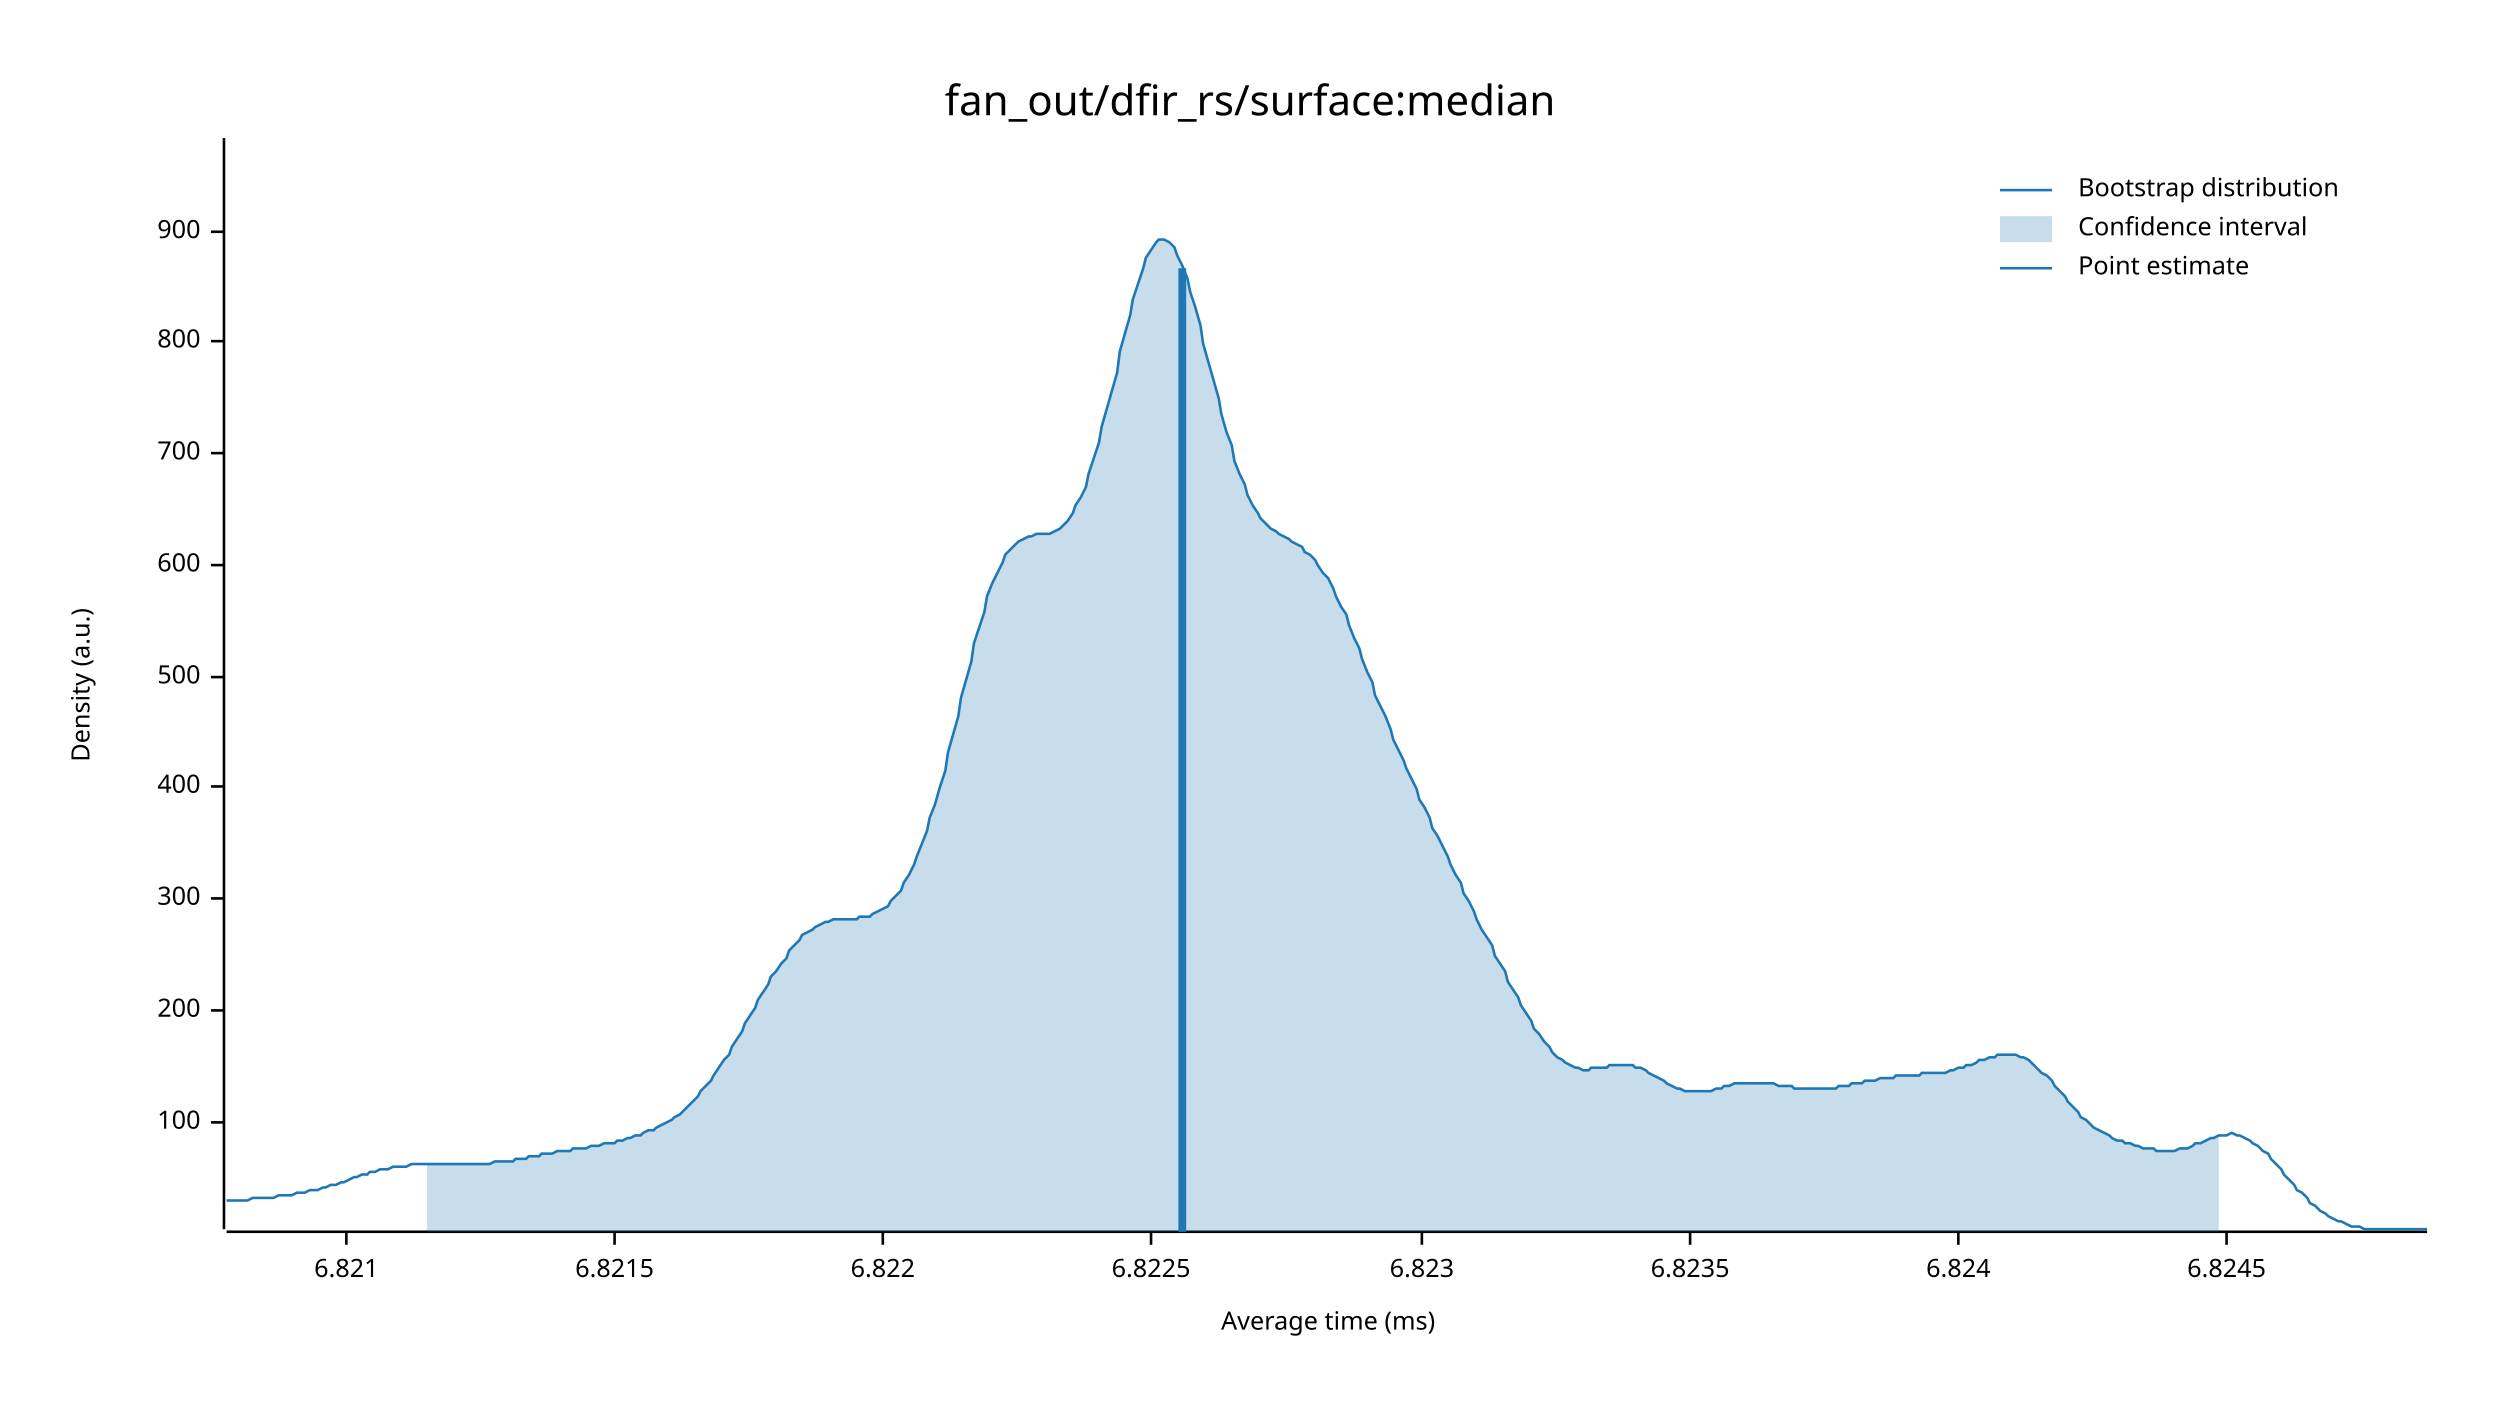
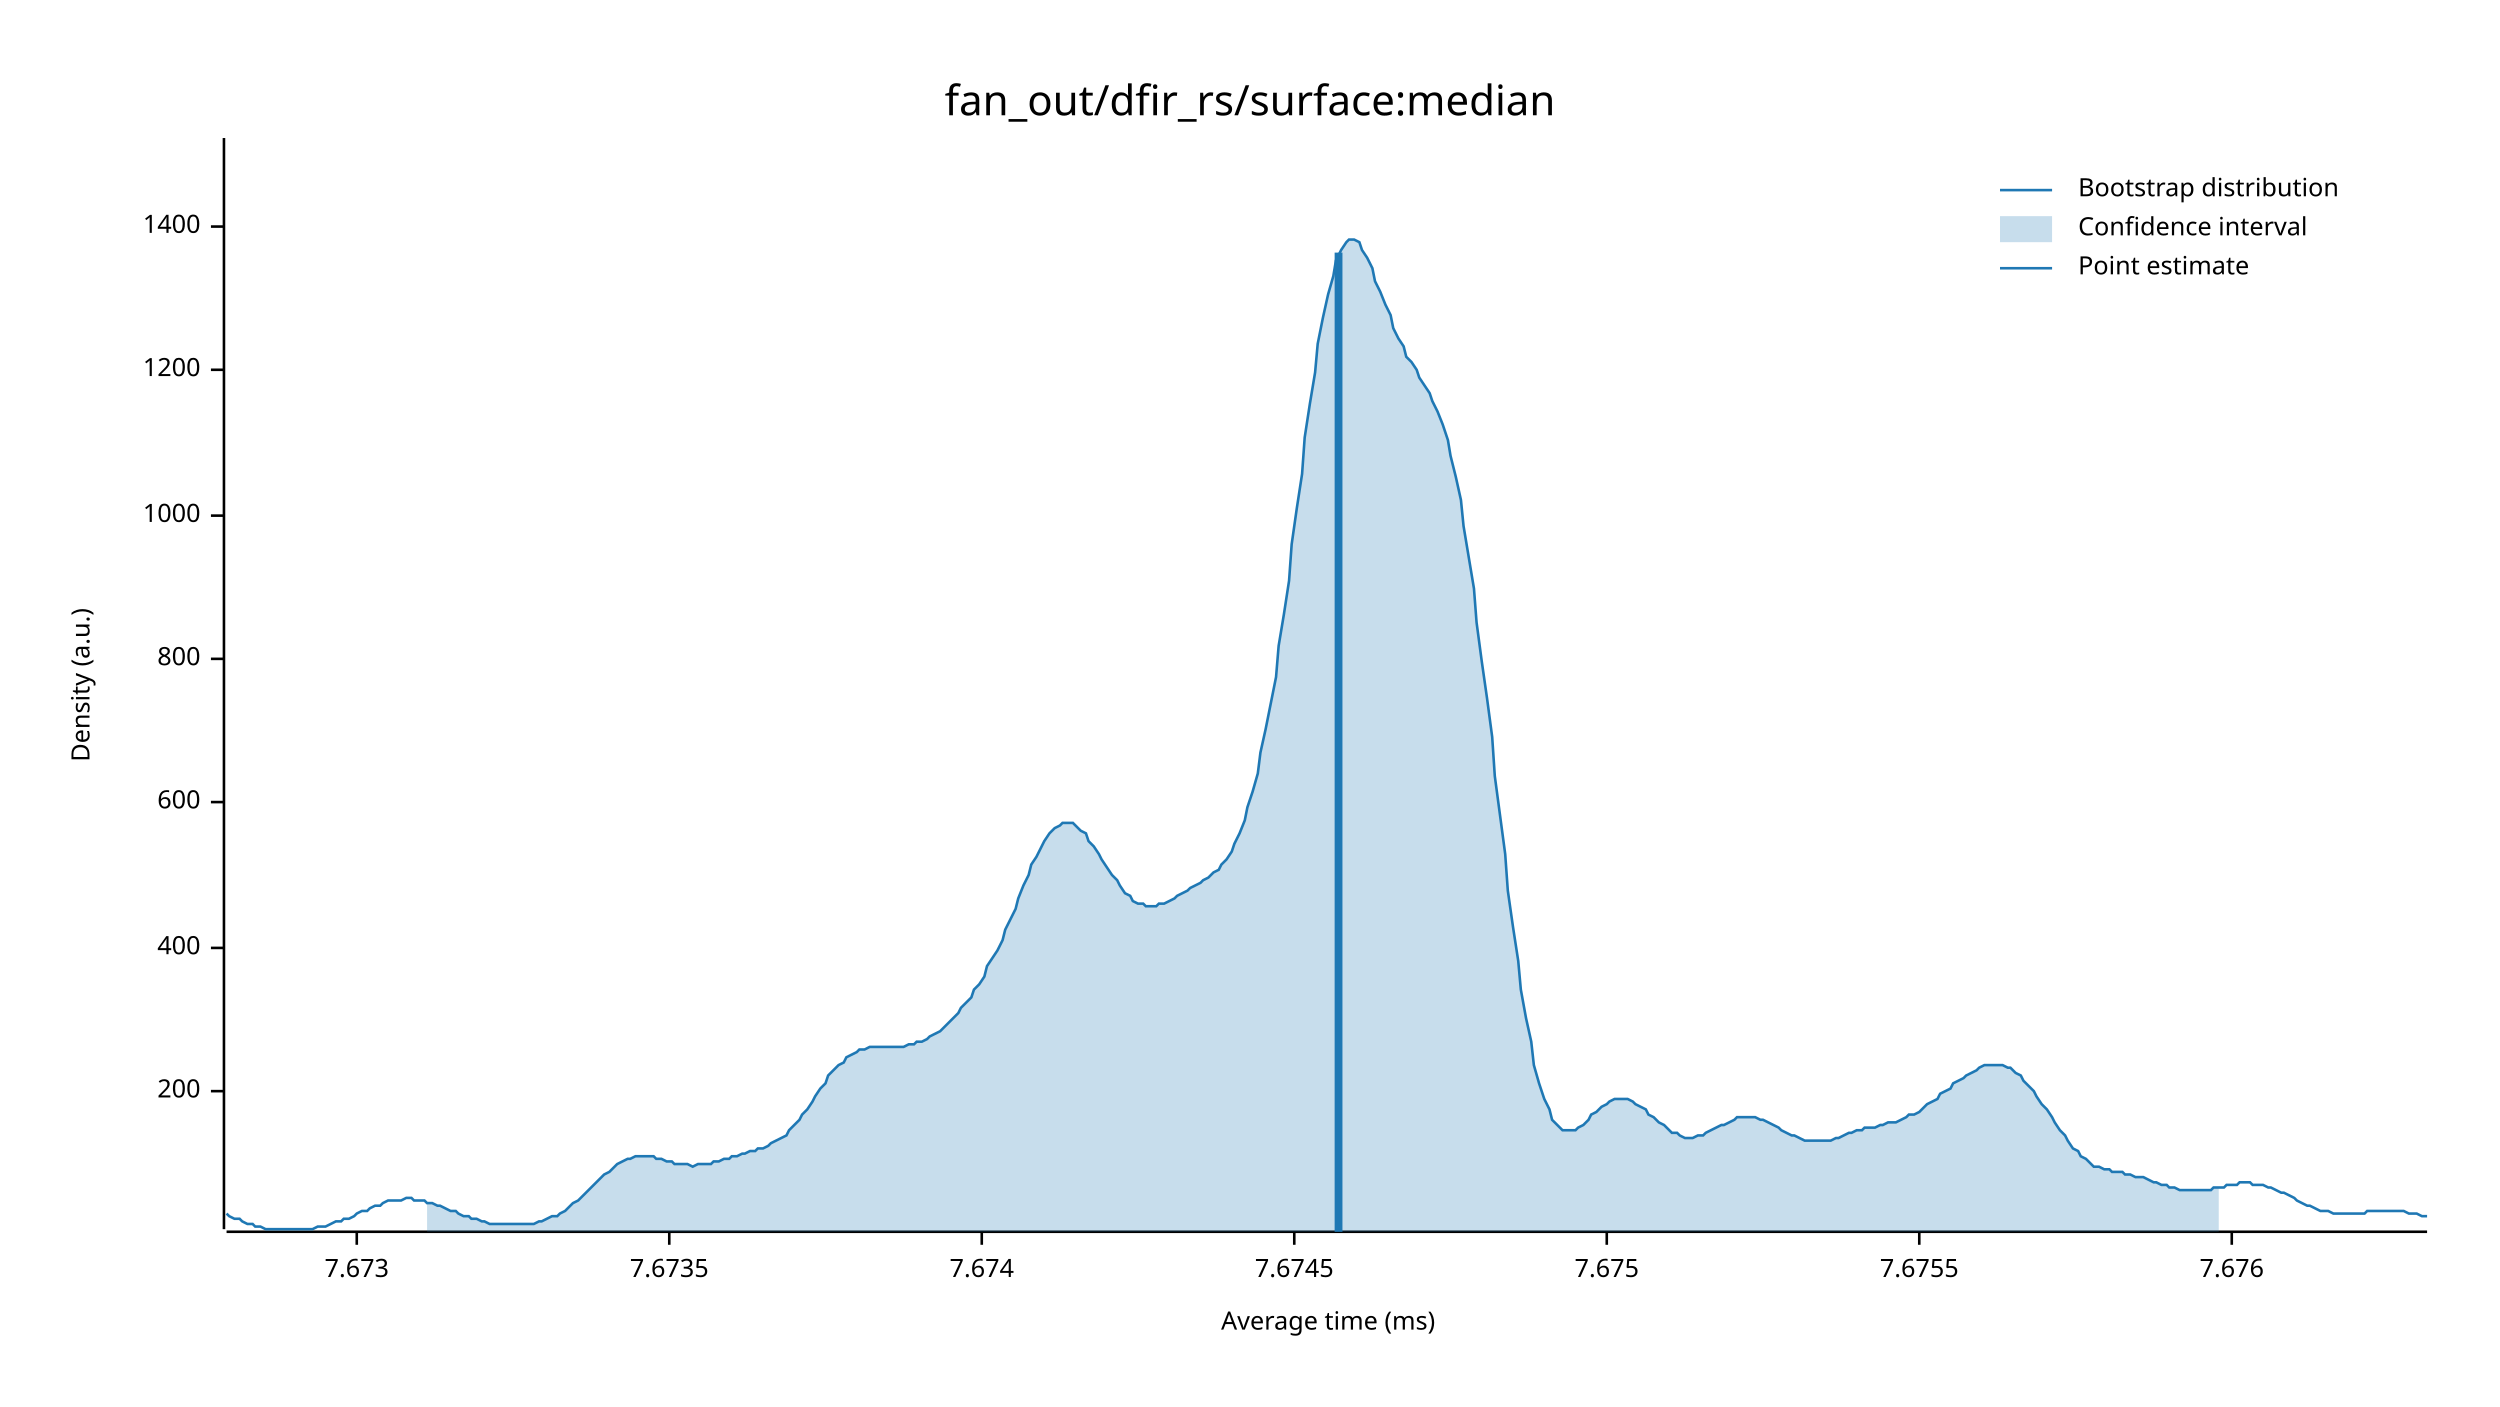
<svg xmlns="http://www.w3.org/2000/svg" width="960" height="540" viewBox="0 0 960 540">
  <text x="480" y="32" dy="0.76em" text-anchor="middle" font-family="sans-serif" font-size="16.129" opacity="1" fill="#000000">
fan_out/dfir_rs/surface:median
</text>
  <text x="27" y="263" dy="0.76em" text-anchor="middle" font-family="sans-serif" font-size="9.677" opacity="1" fill="#000000" transform="rotate(270, 27, 263)">
Density (a.u.)
</text>
  <text x="510" y="513" dy="-0.5ex" text-anchor="middle" font-family="sans-serif" font-size="9.677" opacity="1" fill="#000000">
Average time (ms)
</text>
  <polyline fill="none" opacity="1" stroke="#000000" stroke-width="1" points="86,53 86,472 " />
-   <text x="77" y="431" dy="0.5ex" text-anchor="end" font-family="sans-serif" font-size="9.677" opacity="1" fill="#000000">
- 100
- </text>
-   <polyline fill="none" opacity="1" stroke="#000000" stroke-width="1" points="81,431 86,431 " />
-   <text x="77" y="388" dy="0.5ex" text-anchor="end" font-family="sans-serif" font-size="9.677" opacity="1" fill="#000000">
+   <text x="77" y="419" dy="0.5ex" text-anchor="end" font-family="sans-serif" font-size="9.677" opacity="1" fill="#000000">
200
</text>
-   <polyline fill="none" opacity="1" stroke="#000000" stroke-width="1" points="81,388 86,388 " />
-   <text x="77" y="345" dy="0.5ex" text-anchor="end" font-family="sans-serif" font-size="9.677" opacity="1" fill="#000000">
- 300
- </text>
-   <polyline fill="none" opacity="1" stroke="#000000" stroke-width="1" points="81,345 86,345 " />
-   <text x="77" y="302" dy="0.5ex" text-anchor="end" font-family="sans-serif" font-size="9.677" opacity="1" fill="#000000">
+   <polyline fill="none" opacity="1" stroke="#000000" stroke-width="1" points="81,419 86,419 " />
+   <text x="77" y="364" dy="0.5ex" text-anchor="end" font-family="sans-serif" font-size="9.677" opacity="1" fill="#000000">
400
</text>
-   <polyline fill="none" opacity="1" stroke="#000000" stroke-width="1" points="81,302 86,302 " />
-   <text x="77" y="260" dy="0.5ex" text-anchor="end" font-family="sans-serif" font-size="9.677" opacity="1" fill="#000000">
- 500
- </text>
-   <polyline fill="none" opacity="1" stroke="#000000" stroke-width="1" points="81,260 86,260 " />
-   <text x="77" y="217" dy="0.5ex" text-anchor="end" font-family="sans-serif" font-size="9.677" opacity="1" fill="#000000">
+   <polyline fill="none" opacity="1" stroke="#000000" stroke-width="1" points="81,364 86,364 " />
+   <text x="77" y="308" dy="0.5ex" text-anchor="end" font-family="sans-serif" font-size="9.677" opacity="1" fill="#000000">
600
</text>
-   <polyline fill="none" opacity="1" stroke="#000000" stroke-width="1" points="81,217 86,217 " />
-   <text x="77" y="174" dy="0.5ex" text-anchor="end" font-family="sans-serif" font-size="9.677" opacity="1" fill="#000000">
- 700
- </text>
-   <polyline fill="none" opacity="1" stroke="#000000" stroke-width="1" points="81,174 86,174 " />
-   <text x="77" y="131" dy="0.5ex" text-anchor="end" font-family="sans-serif" font-size="9.677" opacity="1" fill="#000000">
+   <polyline fill="none" opacity="1" stroke="#000000" stroke-width="1" points="81,308 86,308 " />
+   <text x="77" y="253" dy="0.5ex" text-anchor="end" font-family="sans-serif" font-size="9.677" opacity="1" fill="#000000">
800
</text>
-   <polyline fill="none" opacity="1" stroke="#000000" stroke-width="1" points="81,131 86,131 " />
-   <text x="77" y="89" dy="0.5ex" text-anchor="end" font-family="sans-serif" font-size="9.677" opacity="1" fill="#000000">
- 900
+   <polyline fill="none" opacity="1" stroke="#000000" stroke-width="1" points="81,253 86,253 " />
+   <text x="77" y="198" dy="0.5ex" text-anchor="end" font-family="sans-serif" font-size="9.677" opacity="1" fill="#000000">
+ 1000
</text>
-   <polyline fill="none" opacity="1" stroke="#000000" stroke-width="1" points="81,89 86,89 " />
+   <polyline fill="none" opacity="1" stroke="#000000" stroke-width="1" points="81,198 86,198 " />
+   <text x="77" y="142" dy="0.5ex" text-anchor="end" font-family="sans-serif" font-size="9.677" opacity="1" fill="#000000">
+ 1200
+ </text>
+   <polyline fill="none" opacity="1" stroke="#000000" stroke-width="1" points="81,142 86,142 " />
+   <text x="77" y="87" dy="0.5ex" text-anchor="end" font-family="sans-serif" font-size="9.677" opacity="1" fill="#000000">
+ 1400
+ </text>
+   <polyline fill="none" opacity="1" stroke="#000000" stroke-width="1" points="81,87 86,87 " />
  <polyline fill="none" opacity="1" stroke="#000000" stroke-width="1" points="87,473 932,473 " />
-   <text x="133" y="483" dy="0.76em" text-anchor="middle" font-family="sans-serif" font-size="9.677" opacity="1" fill="#000000">
- 6.821
+   <text x="137" y="483" dy="0.76em" text-anchor="middle" font-family="sans-serif" font-size="9.677" opacity="1" fill="#000000">
+ 7.673
</text>
-   <polyline fill="none" opacity="1" stroke="#000000" stroke-width="1" points="133,473 133,478 " />
-   <text x="236" y="483" dy="0.76em" text-anchor="middle" font-family="sans-serif" font-size="9.677" opacity="1" fill="#000000">
- 6.8215
+   <polyline fill="none" opacity="1" stroke="#000000" stroke-width="1" points="137,473 137,478 " />
+   <text x="257" y="483" dy="0.76em" text-anchor="middle" font-family="sans-serif" font-size="9.677" opacity="1" fill="#000000">
+ 7.6735
</text>
-   <polyline fill="none" opacity="1" stroke="#000000" stroke-width="1" points="236,473 236,478 " />
-   <text x="339" y="483" dy="0.76em" text-anchor="middle" font-family="sans-serif" font-size="9.677" opacity="1" fill="#000000">
- 6.822
+   <polyline fill="none" opacity="1" stroke="#000000" stroke-width="1" points="257,473 257,478 " />
+   <text x="377" y="483" dy="0.76em" text-anchor="middle" font-family="sans-serif" font-size="9.677" opacity="1" fill="#000000">
+ 7.674
</text>
-   <polyline fill="none" opacity="1" stroke="#000000" stroke-width="1" points="339,473 339,478 " />
-   <text x="442" y="483" dy="0.76em" text-anchor="middle" font-family="sans-serif" font-size="9.677" opacity="1" fill="#000000">
- 6.8225
+   <polyline fill="none" opacity="1" stroke="#000000" stroke-width="1" points="377,473 377,478 " />
+   <text x="497" y="483" dy="0.76em" text-anchor="middle" font-family="sans-serif" font-size="9.677" opacity="1" fill="#000000">
+ 7.6745
</text>
-   <polyline fill="none" opacity="1" stroke="#000000" stroke-width="1" points="442,473 442,478 " />
-   <text x="546" y="483" dy="0.76em" text-anchor="middle" font-family="sans-serif" font-size="9.677" opacity="1" fill="#000000">
- 6.823
+   <polyline fill="none" opacity="1" stroke="#000000" stroke-width="1" points="497,473 497,478 " />
+   <text x="617" y="483" dy="0.76em" text-anchor="middle" font-family="sans-serif" font-size="9.677" opacity="1" fill="#000000">
+ 7.675
</text>
-   <polyline fill="none" opacity="1" stroke="#000000" stroke-width="1" points="546,473 546,478 " />
-   <text x="649" y="483" dy="0.76em" text-anchor="middle" font-family="sans-serif" font-size="9.677" opacity="1" fill="#000000">
- 6.8235
+   <polyline fill="none" opacity="1" stroke="#000000" stroke-width="1" points="617,473 617,478 " />
+   <text x="737" y="483" dy="0.76em" text-anchor="middle" font-family="sans-serif" font-size="9.677" opacity="1" fill="#000000">
+ 7.6755
</text>
-   <polyline fill="none" opacity="1" stroke="#000000" stroke-width="1" points="649,473 649,478 " />
-   <text x="752" y="483" dy="0.76em" text-anchor="middle" font-family="sans-serif" font-size="9.677" opacity="1" fill="#000000">
- 6.824
+   <polyline fill="none" opacity="1" stroke="#000000" stroke-width="1" points="737,473 737,478 " />
+   <text x="857" y="483" dy="0.76em" text-anchor="middle" font-family="sans-serif" font-size="9.677" opacity="1" fill="#000000">
+ 7.676
</text>
-   <polyline fill="none" opacity="1" stroke="#000000" stroke-width="1" points="752,473 752,478 " />
-   <text x="855" y="483" dy="0.76em" text-anchor="middle" font-family="sans-serif" font-size="9.677" opacity="1" fill="#000000">
- 6.8245
- </text>
-   <polyline fill="none" opacity="1" stroke="#000000" stroke-width="1" points="855,473 855,478 " />
-   <polyline fill="none" opacity="1" stroke="#1F78B4" stroke-width="1" points="87,461 88,461 90,461 92,461 93,461 95,461 97,460 98,460 100,460 102,460 103,460 105,460 107,459 109,459 110,459 112,459 114,458 115,458 117,458 119,457 120,457 122,457 124,456 125,456 127,455 129,455 131,454 132,454 134,453 136,452 137,452 139,451 141,451 142,450 144,450 146,449 147,449 149,449 151,448 153,448 154,448 156,448 158,447 159,447 161,447 163,447 164,447 166,447 168,447 169,447 171,447 173,447 175,447 176,447 178,447 180,447 181,447 183,447 185,447 186,447 188,447 190,446 191,446 193,446 195,446 197,446 198,445 200,445 202,445 203,444 205,444 207,444 208,443 210,443 212,443 214,442 215,442 217,442 219,442 220,441 222,441 224,441 225,441 227,440 229,440 230,440 232,439 234,439 236,439 237,438 239,438 241,437 242,437 244,436 246,436 247,435 249,434 251,434 252,433 254,432 256,431 258,430 259,429 261,428 263,426 264,425 266,423 268,421 269,419 271,417 273,415 274,413 276,410 278,407 280,405 281,402 283,399 285,396 286,393 288,390 290,387 291,384 293,381 295,378 296,375 298,373 300,370 302,368 303,365 305,363 307,361 308,359 310,358 312,357 313,356 315,355 317,354 318,354 320,353 322,353 324,353 325,353 327,353 329,353 330,352 332,352 334,352 335,351 337,350 339,349 341,348 342,346 344,344 346,342 347,339 349,336 351,332 352,329 354,324 356,319 357,314 359,309 361,302 363,296 364,289 366,282 368,275 369,268 371,261 373,254 374,247 376,241 378,235 379,229 381,224 383,220 385,216 386,213 388,211 390,209 391,208 393,207 395,206 396,206 398,205 400,205 401,205 403,205 405,204 407,203 408,202 410,200 412,197 413,194 415,191 417,187 418,182 420,176 422,170 423,164 425,157 427,150 429,143 430,135 432,128 434,121 435,115 437,109 439,103 440,99 442,96 444,93 445,92 447,92 449,93 451,95 452,98 454,102 456,107 457,112 459,118 461,125 462,132 464,139 466,146 468,153 469,159 471,166 473,171 474,177 476,182 478,186 479,190 481,194 483,197 484,199 486,201 488,203 490,204 491,205 493,206 495,207 496,208 498,209 500,210 501,212 503,213 505,215 506,217 508,220 510,222 512,226 513,229 515,233 517,236 518,240 520,245 522,249 523,253 525,258 527,262 528,267 530,271 532,275 534,280 535,284 537,288 539,292 540,295 542,299 544,303 545,307 547,310 549,314 550,318 552,321 554,325 556,329 557,332 559,336 561,339 562,343 564,346 566,350 567,353 569,357 571,360 573,363 574,367 576,370 578,373 579,377 581,380 583,383 584,386 586,389 588,392 589,395 591,397 593,400 595,402 596,404 598,406 600,407 601,408 603,409 605,410 606,410 608,411 610,411 611,410 613,410 615,410 617,410 618,409 620,409 622,409 623,409 625,409 627,409 628,410 630,410 632,411 633,412 635,413 637,414 639,415 640,416 642,417 644,418 645,418 647,419 649,419 650,419 652,419 654,419 655,419 657,419 659,418 661,418 662,417 664,417 666,416 667,416 669,416 671,416 672,416 674,416 676,416 677,416 679,416 681,416 683,417 684,417 686,417 688,417 689,418 691,418 693,418 694,418 696,418 698,418 700,418 701,418 703,418 705,418 706,417 708,417 710,417 711,416 713,416 715,416 716,415 718,415 720,415 722,414 723,414 725,414 727,414 728,413 730,413 732,413 733,413 735,413 737,413 738,412 740,412 742,412 744,412 745,412 747,412 749,411 750,411 752,410 754,410 755,409 757,409 759,408 760,407 762,407 764,406 766,406 767,405 769,405 771,405 772,405 774,405 776,406 777,406 779,407 781,409 782,410 784,412 786,413 788,415 789,417 791,419 793,421 794,423 796,425 798,427 799,429 801,430 803,432 804,433 806,434 808,435 810,436 811,437 813,438 815,438 816,439 818,439 820,440 821,440 823,441 825,441 827,441 828,442 830,442 832,442 833,442 835,442 837,441 838,441 840,441 842,440 843,439 845,439 847,438 849,437 850,437 852,436 854,436 855,436 857,435 859,436 860,436 862,437 864,438 865,439 867,440 869,442 871,443 872,445 874,447 876,449 877,451 879,453 881,455 882,457 884,458 886,460 887,462 889,463 891,465 893,466 894,467 896,468 898,469 899,469 901,470 903,471 904,471 906,471 908,472 909,472 911,472 913,472 915,472 916,472 918,472 920,472 921,472 923,472 925,472 926,472 928,472 930,472 932,472 " />
-   <polygon opacity="0.25" fill="#1F78B4" points="164,447 166,447 168,447 169,447 171,447 173,447 175,447 176,447 178,447 180,447 181,447 183,447 185,447 186,447 188,447 190,446 191,446 193,446 195,446 197,446 198,445 200,445 202,445 203,444 205,444 207,444 208,443 210,443 212,443 214,442 215,442 217,442 219,442 220,441 222,441 224,441 225,441 227,440 229,440 230,440 232,439 234,439 236,439 237,438 239,438 241,437 242,437 244,436 246,436 247,435 249,434 251,434 252,433 254,432 256,431 258,430 259,429 261,428 263,426 264,425 266,423 268,421 269,419 271,417 273,415 274,413 276,410 278,407 280,405 281,402 283,399 285,396 286,393 288,390 290,387 291,384 293,381 295,378 296,375 298,373 300,370 302,368 303,365 305,363 307,361 308,359 310,358 312,357 313,356 315,355 317,354 318,354 320,353 322,353 324,353 325,353 327,353 329,353 330,352 332,352 334,352 335,351 337,350 339,349 341,348 342,346 344,344 346,342 347,339 349,336 351,332 352,329 354,324 356,319 357,314 359,309 361,302 363,296 364,289 366,282 368,275 369,268 371,261 373,254 374,247 376,241 378,235 379,229 381,224 383,220 385,216 386,213 388,211 390,209 391,208 393,207 395,206 396,206 398,205 400,205 401,205 403,205 405,204 407,203 408,202 410,200 412,197 413,194 415,191 417,187 418,182 420,176 422,170 423,164 425,157 427,150 429,143 430,135 432,128 434,121 435,115 437,109 439,103 440,99 442,96 444,93 445,92 447,92 449,93 451,95 452,98 454,102 456,107 457,112 459,118 461,125 462,132 464,139 466,146 468,153 469,159 471,166 473,171 474,177 476,182 478,186 479,190 481,194 483,197 484,199 486,201 488,203 490,204 491,205 493,206 495,207 496,208 498,209 500,210 501,212 503,213 505,215 506,217 508,220 510,222 512,226 513,229 515,233 517,236 518,240 520,245 522,249 523,253 525,258 527,262 528,267 530,271 532,275 534,280 535,284 537,288 539,292 540,295 542,299 544,303 545,307 547,310 549,314 550,318 552,321 554,325 556,329 557,332 559,336 561,339 562,343 564,346 566,350 567,353 569,357 571,360 573,363 574,367 576,370 578,373 579,377 581,380 583,383 584,386 586,389 588,392 589,395 591,397 593,400 595,402 596,404 598,406 600,407 601,408 603,409 605,410 606,410 608,411 610,411 611,410 613,410 615,410 617,410 618,409 620,409 622,409 623,409 625,409 627,409 628,410 630,410 632,411 633,412 635,413 637,414 639,415 640,416 642,417 644,418 645,418 647,419 649,419 650,419 652,419 654,419 655,419 657,419 659,418 661,418 662,417 664,417 666,416 667,416 669,416 671,416 672,416 674,416 676,416 677,416 679,416 681,416 683,417 684,417 686,417 688,417 689,418 691,418 693,418 694,418 696,418 698,418 700,418 701,418 703,418 705,418 706,417 708,417 710,417 711,416 713,416 715,416 716,415 718,415 720,415 722,414 723,414 725,414 727,414 728,413 730,413 732,413 733,413 735,413 737,413 738,412 740,412 742,412 744,412 745,412 747,412 749,411 750,411 752,410 754,410 755,409 757,409 759,408 760,407 762,407 764,406 766,406 767,405 769,405 771,405 772,405 774,405 776,406 777,406 779,407 781,409 782,410 784,412 786,413 788,415 789,417 791,419 793,421 794,423 796,425 798,427 799,429 801,430 803,432 804,433 806,434 808,435 810,436 811,437 813,438 815,438 816,439 818,439 820,440 821,440 823,441 825,441 827,441 828,442 830,442 832,442 833,442 835,442 837,441 838,441 840,441 842,440 843,439 845,439 847,438 849,437 850,437 852,436 852,473 164,473 " />
-   <polyline fill="none" opacity="1" stroke="#1F78B4" stroke-width="3" points="454,473 454,103 " />
+   <polyline fill="none" opacity="1" stroke="#000000" stroke-width="1" points="857,473 857,478 " />
+   <polyline fill="none" opacity="1" stroke="#1F78B4" stroke-width="1" points="87,466 88,467 90,468 92,468 93,469 95,470 97,470 98,471 100,471 102,472 103,472 105,472 107,472 109,472 110,472 112,472 114,472 115,472 117,472 119,472 120,472 122,471 124,471 125,471 127,470 129,469 131,469 132,468 134,468 136,467 137,466 139,465 141,465 142,464 144,463 146,463 147,462 149,461 151,461 153,461 154,461 156,460 158,460 159,461 161,461 163,461 164,462 166,462 168,463 169,463 171,464 173,465 175,465 176,466 178,467 180,467 181,468 183,468 185,469 186,469 188,470 190,470 191,470 193,470 195,470 197,470 198,470 200,470 202,470 203,470 205,470 207,469 208,469 210,468 212,467 214,467 215,466 217,465 219,463 220,462 222,461 224,459 225,458 227,456 229,454 230,453 232,451 234,450 236,448 237,447 239,446 241,445 242,445 244,444 246,444 247,444 249,444 251,444 252,445 254,445 256,446 258,446 259,447 261,447 263,447 264,447 266,448 268,447 269,447 271,447 273,447 274,446 276,446 278,445 280,445 281,444 283,444 285,443 286,443 288,442 290,442 291,441 293,441 295,440 296,439 298,438 300,437 302,436 303,434 305,432 307,430 308,428 310,426 312,423 313,421 315,418 317,416 318,413 320,411 322,409 324,408 325,406 327,405 329,404 330,403 332,403 334,402 335,402 337,402 339,402 341,402 342,402 344,402 346,402 347,402 349,401 351,401 352,400 354,400 356,399 357,398 359,397 361,396 363,394 364,393 366,391 368,389 369,387 371,385 373,383 374,380 376,378 378,375 379,371 381,368 383,365 385,361 386,357 388,353 390,349 391,345 393,340 395,336 396,332 398,329 400,325 401,323 403,320 405,318 407,317 408,316 410,316 412,316 413,317 415,319 417,320 418,323 420,325 422,328 423,330 425,333 427,336 429,338 430,340 432,343 434,344 435,346 437,347 439,347 440,348 442,348 444,348 445,347 447,347 449,346 451,345 452,344 454,343 456,342 457,341 459,340 461,339 462,338 464,337 466,335 468,334 469,332 471,330 473,327 474,324 476,320 478,315 479,310 481,304 483,297 484,289 486,280 488,270 490,260 491,248 493,236 495,223 496,209 498,195 500,182 501,168 503,155 505,143 506,132 508,122 510,113 512,106 513,100 515,96 517,93 518,92 520,92 522,93 523,96 525,99 527,103 528,108 530,112 532,117 534,121 535,126 537,130 539,133 540,137 542,139 544,142 545,145 547,148 549,151 550,154 552,158 554,163 556,169 557,175 559,183 561,192 562,202 564,214 566,226 567,239 569,254 571,268 573,283 574,298 576,313 578,328 579,342 581,356 583,369 584,380 586,391 588,400 589,409 591,416 593,422 595,426 596,430 598,432 600,434 601,434 603,434 605,434 606,433 608,432 610,430 611,428 613,427 615,425 617,424 618,423 620,422 622,422 623,422 625,422 627,423 628,424 630,425 632,426 633,428 635,429 637,431 639,432 640,433 642,435 644,435 645,436 647,437 649,437 650,437 652,436 654,436 655,435 657,434 659,433 661,432 662,432 664,431 666,430 667,429 669,429 671,429 672,429 674,429 676,430 677,430 679,431 681,432 683,433 684,434 686,435 688,436 689,436 691,437 693,438 694,438 696,438 698,438 700,438 701,438 703,438 705,437 706,437 708,436 710,435 711,435 713,434 715,434 716,433 718,433 720,433 722,432 723,432 725,431 727,431 728,431 730,430 732,429 733,428 735,428 737,427 738,426 740,424 742,423 744,422 745,420 747,419 749,418 750,416 752,415 754,414 755,413 757,412 759,411 760,410 762,409 764,409 766,409 767,409 769,409 771,410 772,410 774,412 776,413 777,415 779,417 781,419 782,421 784,424 786,426 788,429 789,431 791,434 793,436 794,438 796,441 798,442 799,444 801,445 803,447 804,448 806,448 808,449 810,449 811,450 813,450 815,450 816,451 818,451 820,452 821,452 823,452 825,453 827,454 828,454 830,455 832,455 833,456 835,456 837,457 838,457 840,457 842,457 843,457 845,457 847,457 849,457 850,456 852,456 854,456 855,455 857,455 859,455 860,454 862,454 864,454 865,455 867,455 869,455 871,456 872,456 874,457 876,458 877,458 879,459 881,460 882,461 884,462 886,463 887,463 889,464 891,465 893,465 894,465 896,466 898,466 899,466 901,466 903,466 904,466 906,466 908,466 909,465 911,465 913,465 915,465 916,465 918,465 920,465 921,465 923,465 925,466 926,466 928,466 930,467 932,467 " />
+   <polygon opacity="0.25" fill="#1F78B4" points="164,462 166,462 168,463 169,463 171,464 173,465 175,465 176,466 178,467 180,467 181,468 183,468 185,469 186,469 188,470 190,470 191,470 193,470 195,470 197,470 198,470 200,470 202,470 203,470 205,470 207,469 208,469 210,468 212,467 214,467 215,466 217,465 219,463 220,462 222,461 224,459 225,458 227,456 229,454 230,453 232,451 234,450 236,448 237,447 239,446 241,445 242,445 244,444 246,444 247,444 249,444 251,444 252,445 254,445 256,446 258,446 259,447 261,447 263,447 264,447 266,448 268,447 269,447 271,447 273,447 274,446 276,446 278,445 280,445 281,444 283,444 285,443 286,443 288,442 290,442 291,441 293,441 295,440 296,439 298,438 300,437 302,436 303,434 305,432 307,430 308,428 310,426 312,423 313,421 315,418 317,416 318,413 320,411 322,409 324,408 325,406 327,405 329,404 330,403 332,403 334,402 335,402 337,402 339,402 341,402 342,402 344,402 346,402 347,402 349,401 351,401 352,400 354,400 356,399 357,398 359,397 361,396 363,394 364,393 366,391 368,389 369,387 371,385 373,383 374,380 376,378 378,375 379,371 381,368 383,365 385,361 386,357 388,353 390,349 391,345 393,340 395,336 396,332 398,329 400,325 401,323 403,320 405,318 407,317 408,316 410,316 412,316 413,317 415,319 417,320 418,323 420,325 422,328 423,330 425,333 427,336 429,338 430,340 432,343 434,344 435,346 437,347 439,347 440,348 442,348 444,348 445,347 447,347 449,346 451,345 452,344 454,343 456,342 457,341 459,340 461,339 462,338 464,337 466,335 468,334 469,332 471,330 473,327 474,324 476,320 478,315 479,310 481,304 483,297 484,289 486,280 488,270 490,260 491,248 493,236 495,223 496,209 498,195 500,182 501,168 503,155 505,143 506,132 508,122 510,113 512,106 513,100 515,96 517,93 518,92 520,92 522,93 523,96 525,99 527,103 528,108 530,112 532,117 534,121 535,126 537,130 539,133 540,137 542,139 544,142 545,145 547,148 549,151 550,154 552,158 554,163 556,169 557,175 559,183 561,192 562,202 564,214 566,226 567,239 569,254 571,268 573,283 574,298 576,313 578,328 579,342 581,356 583,369 584,380 586,391 588,400 589,409 591,416 593,422 595,426 596,430 598,432 600,434 601,434 603,434 605,434 606,433 608,432 610,430 611,428 613,427 615,425 617,424 618,423 620,422 622,422 623,422 625,422 627,423 628,424 630,425 632,426 633,428 635,429 637,431 639,432 640,433 642,435 644,435 645,436 647,437 649,437 650,437 652,436 654,436 655,435 657,434 659,433 661,432 662,432 664,431 666,430 667,429 669,429 671,429 672,429 674,429 676,430 677,430 679,431 681,432 683,433 684,434 686,435 688,436 689,436 691,437 693,438 694,438 696,438 698,438 700,438 701,438 703,438 705,437 706,437 708,436 710,435 711,435 713,434 715,434 716,433 718,433 720,433 722,432 723,432 725,431 727,431 728,431 730,430 732,429 733,428 735,428 737,427 738,426 740,424 742,423 744,422 745,420 747,419 749,418 750,416 752,415 754,414 755,413 757,412 759,411 760,410 762,409 764,409 766,409 767,409 769,409 771,410 772,410 774,412 776,413 777,415 779,417 781,419 782,421 784,424 786,426 788,429 789,431 791,434 793,436 794,438 796,441 798,442 799,444 801,445 803,447 804,448 806,448 808,449 810,449 811,450 813,450 815,450 816,451 818,451 820,452 821,452 823,452 825,453 827,454 828,454 830,455 832,455 833,456 835,456 837,457 838,457 840,457 842,457 843,457 845,457 847,457 849,457 850,456 852,456 852,473 164,473 " />
+   <polyline fill="none" opacity="1" stroke="#1F78B4" stroke-width="3" points="514,473 514,97 " />
  <text x="798" y="68" dy="0.76em" text-anchor="start" font-family="sans-serif" font-size="9.677" opacity="1" fill="#000000">
Bootstrap distribution
</text>
  <text x="798" y="83" dy="0.76em" text-anchor="start" font-family="sans-serif" font-size="9.677" opacity="1" fill="#000000">
Confidence interval
</text>
  <text x="798" y="98" dy="0.76em" text-anchor="start" font-family="sans-serif" font-size="9.677" opacity="1" fill="#000000">
Point estimate
</text>
  <polyline fill="none" opacity="1" stroke="#1F78B4" stroke-width="1" points="768,73 788,73 " />
  <rect x="768" y="83" width="20" height="10" opacity="0.25" fill="#1F78B4" stroke="none" />
  <polyline fill="none" opacity="1" stroke="#1F78B4" stroke-width="1" points="768,103 788,103 " />
</svg>
